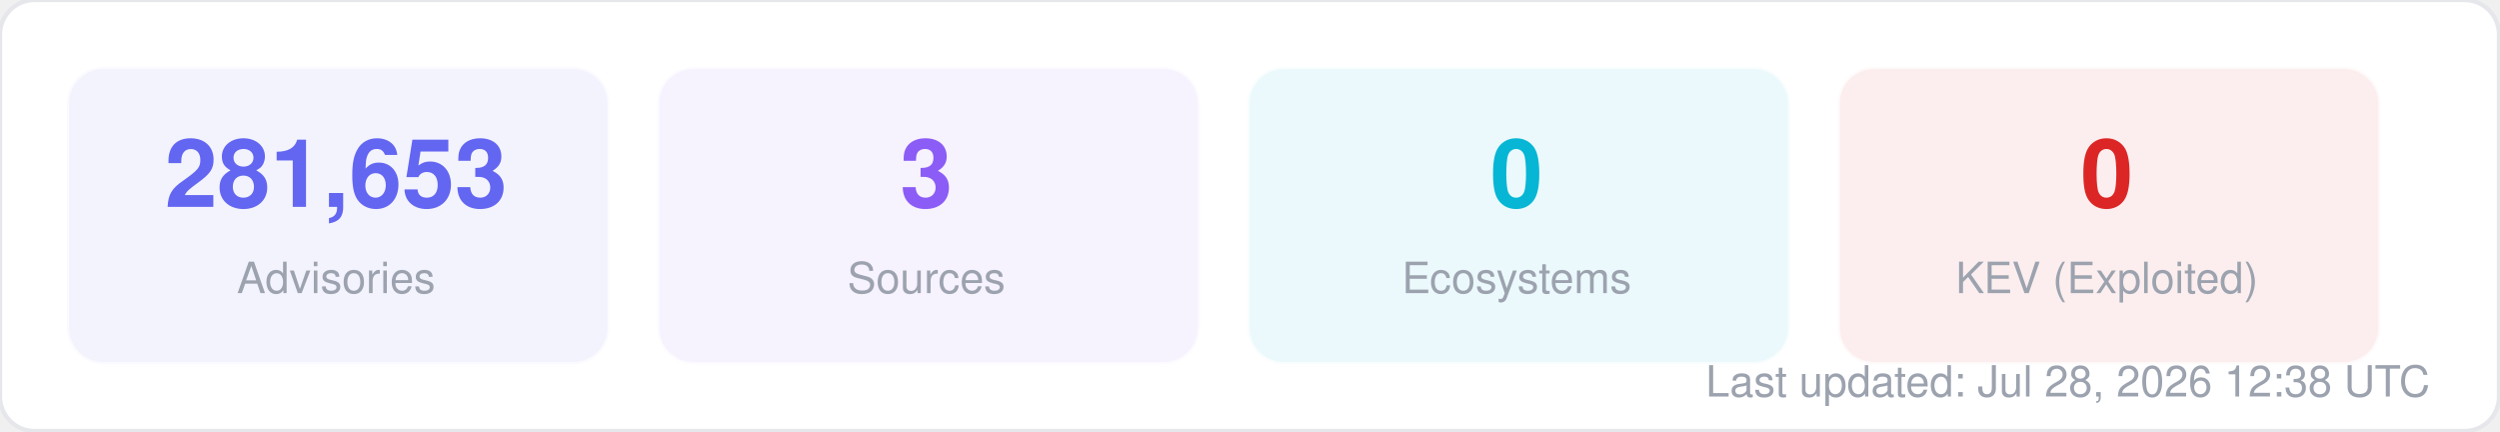
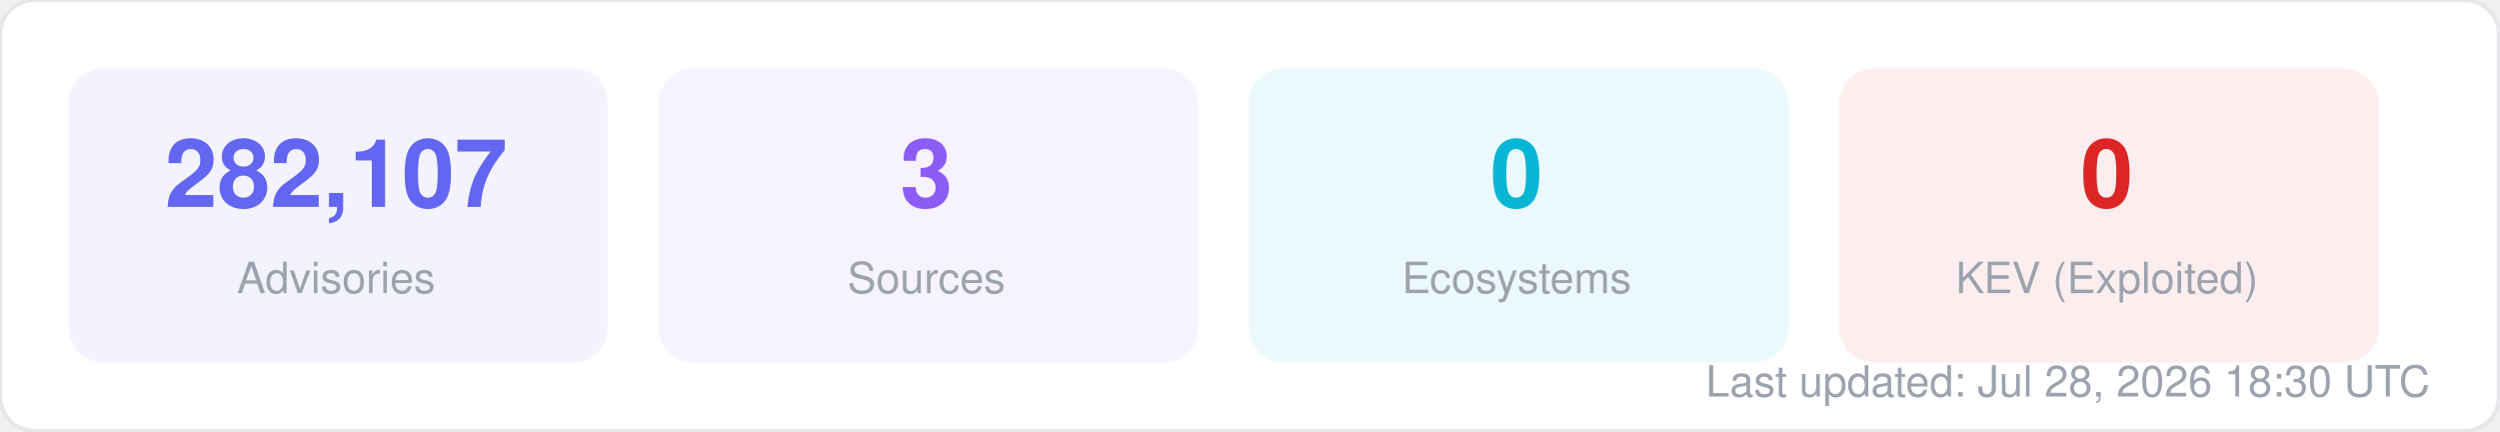
<svg xmlns="http://www.w3.org/2000/svg" width="580" height="100" viewBox="0 0 580 100" fill="none">
  <style>
  text { font-family: -apple-system, BlinkMacSystemFont, "Segoe UI", Helvetica, Arial, sans-serif; }
  .title { font-size: 14px; font-weight: 700; fill: #1f2937; }
  .label { font-size: 11px; fill: #6b7280; }
  .value { font-size: 11px; font-weight: 600; fill: #374151; }
  .big-number { font-size: 28px; font-weight: 800; fill: #111827; }
  .sub { font-size: 10px; fill: #9ca3af; }
</style>
  <rect width="580" height="100" rx="8" fill="#ffffff" stroke="#e5e7eb" stroke-width="1" />
  <rect x="16" y="16" width="125" height="68" rx="8" fill="#6366f1" opacity="0.08" stroke="#6366f1" stroke-width="1" stroke-opacity="0.3" />
-   <text x="78" y="48" text-anchor="middle" class="big-number" style="font-size:22px; fill:#6366f1">281,653</text>
+   <text x="78" y="48" text-anchor="middle" class="big-number" style="font-size:22px; fill:#6366f1">282,107</text>
  <text x="78" y="68" text-anchor="middle" class="sub">Advisories</text>
  <rect x="153" y="16" width="125" height="68" rx="8" fill="#8b5cf6" opacity="0.08" stroke="#8b5cf6" stroke-width="1" stroke-opacity="0.3" />
  <text x="215" y="48" text-anchor="middle" class="big-number" style="font-size:22px; fill:#8b5cf6">3</text>
  <text x="215" y="68" text-anchor="middle" class="sub">Sources</text>
  <rect x="290" y="16" width="125" height="68" rx="8" fill="#06b6d4" opacity="0.08" stroke="#06b6d4" stroke-width="1" stroke-opacity="0.3" />
  <text x="352" y="48" text-anchor="middle" class="big-number" style="font-size:22px; fill:#06b6d4">0</text>
  <text x="352" y="68" text-anchor="middle" class="sub">Ecosystems</text>
  <rect x="427" y="16" width="125" height="68" rx="8" fill="#dc2626" opacity="0.08" stroke="#dc2626" stroke-width="1" stroke-opacity="0.3" />
  <text x="489" y="48" text-anchor="middle" class="big-number" style="font-size:22px; fill:#dc2626">0</text>
  <text x="489" y="68" text-anchor="middle" class="sub">KEV (Exploited)</text>
-   <text x="564" y="92" text-anchor="end" class="sub">Last updated: Jul 28, 2026 12:38 UTC</text>
+   <text x="564" y="92" text-anchor="end" class="sub">Last updated: Jul 28, 2026 18:30 UTC</text>
</svg>
